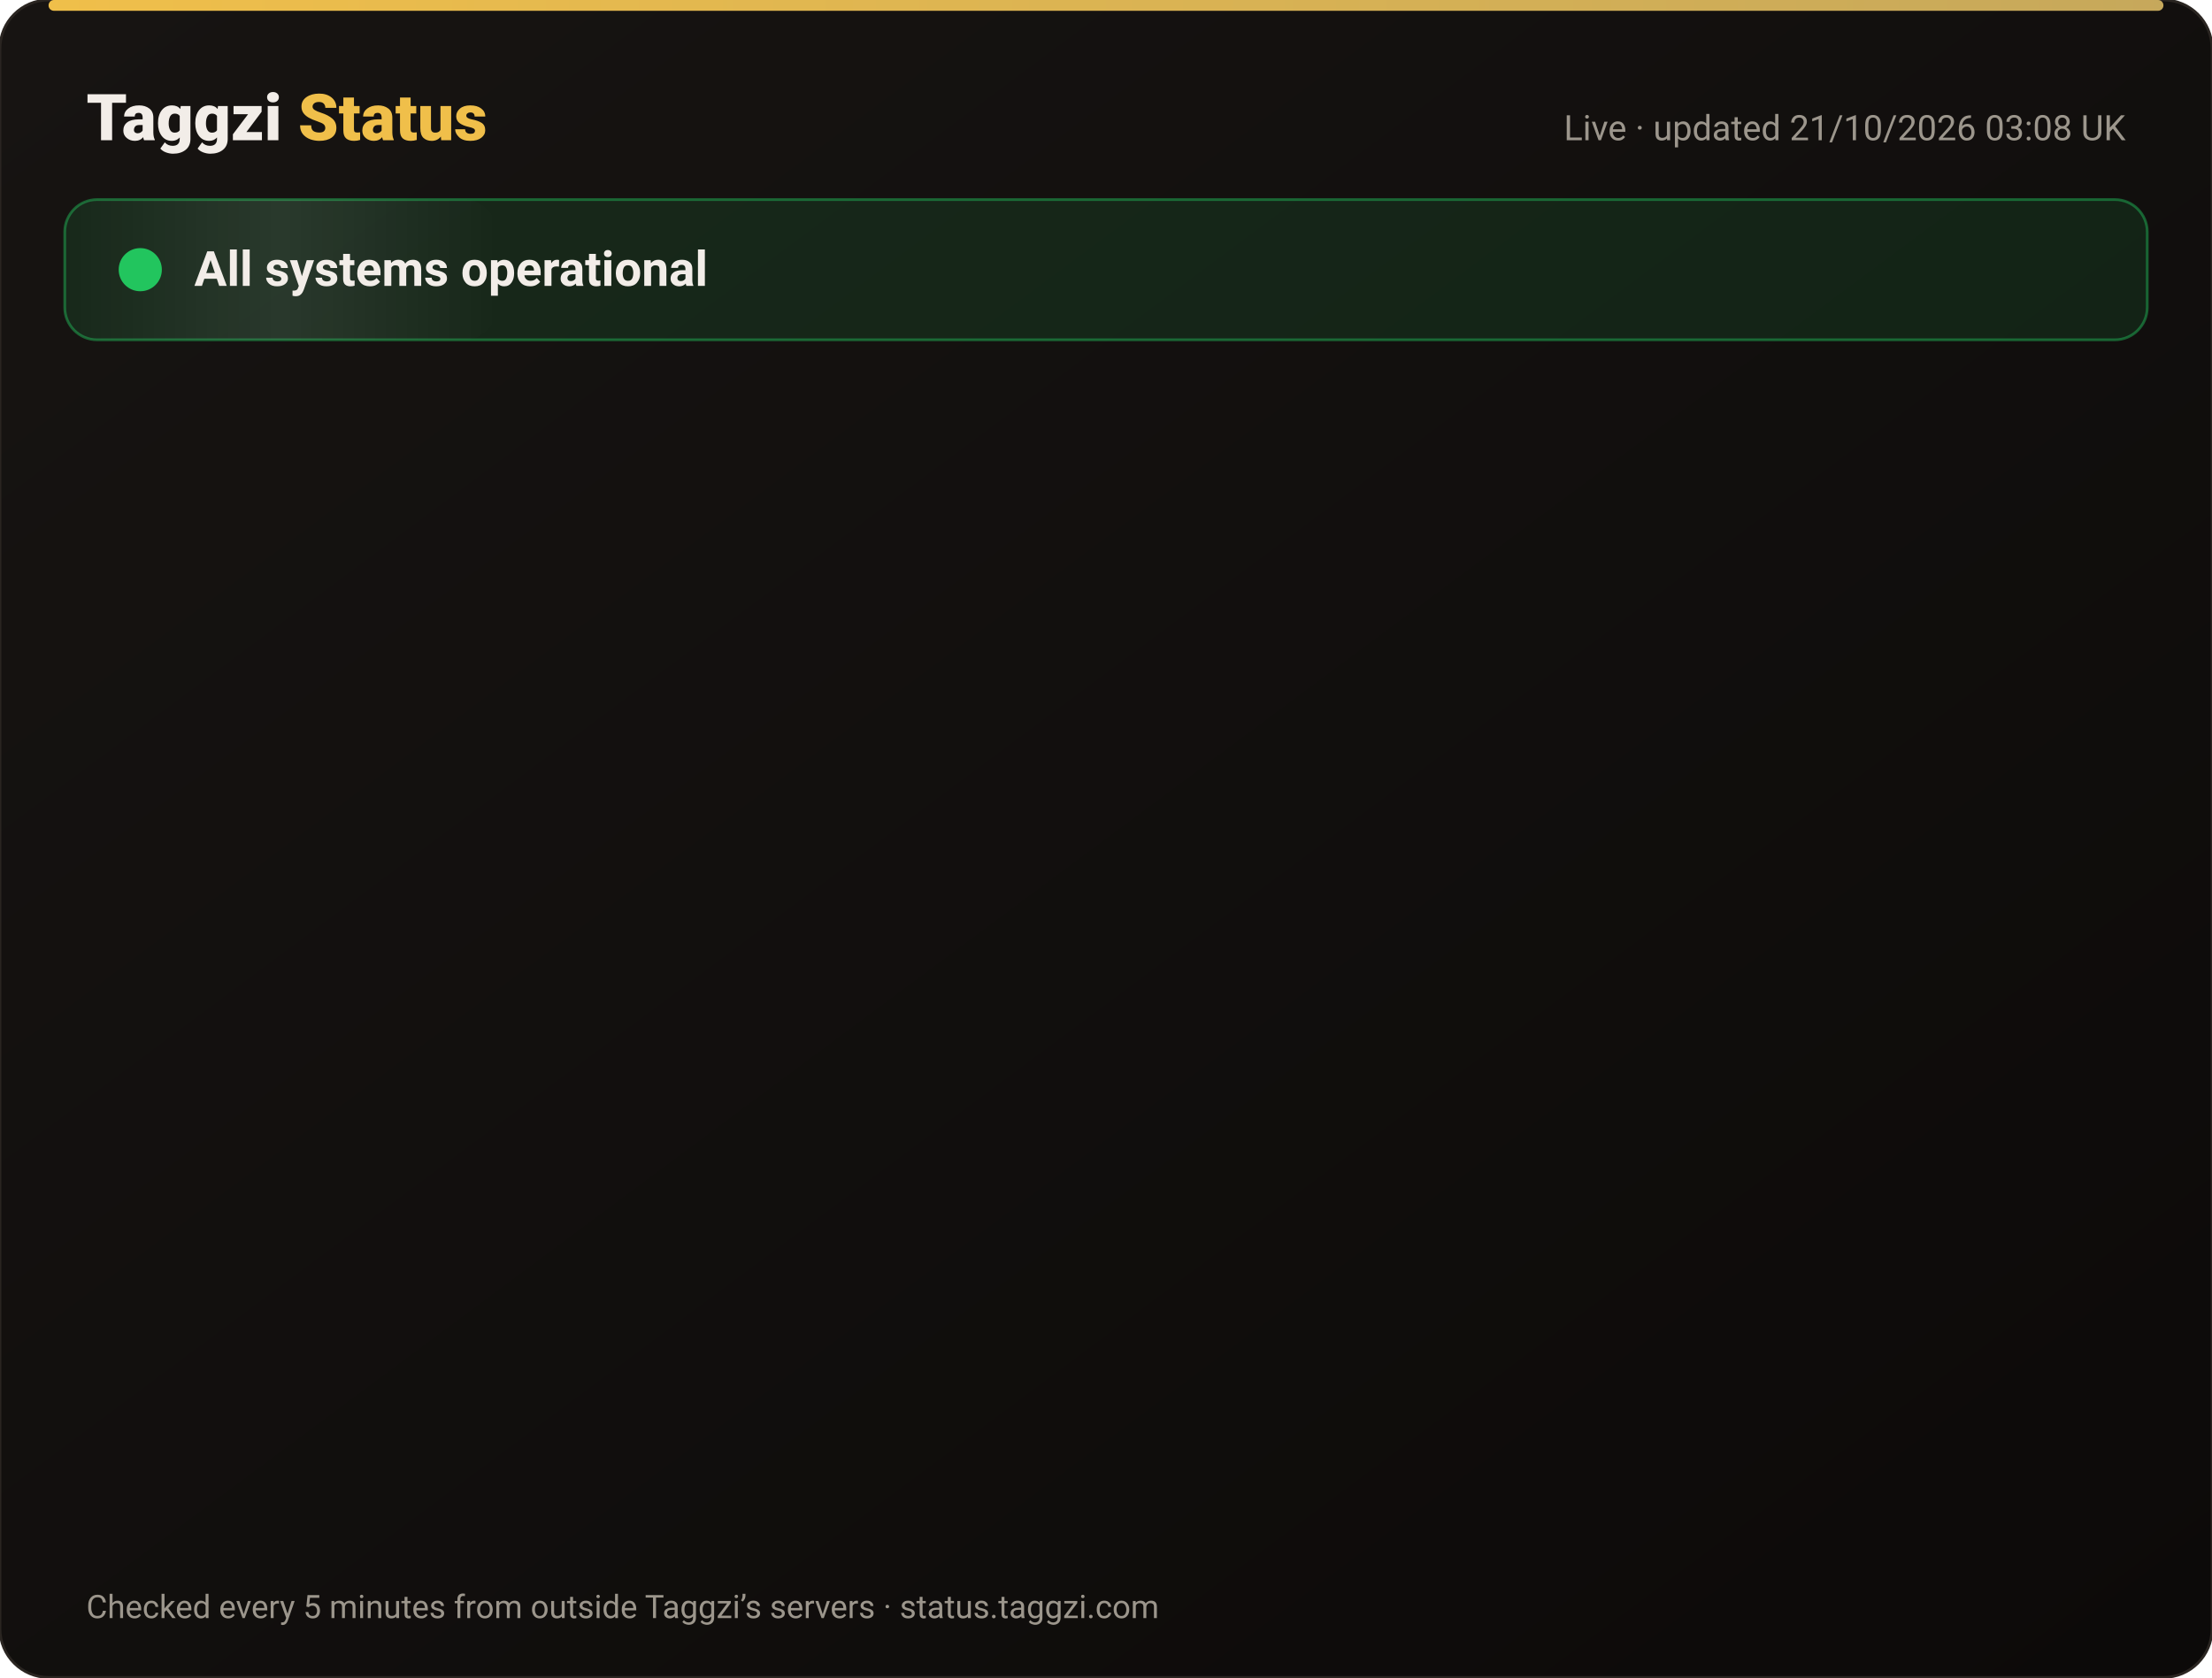
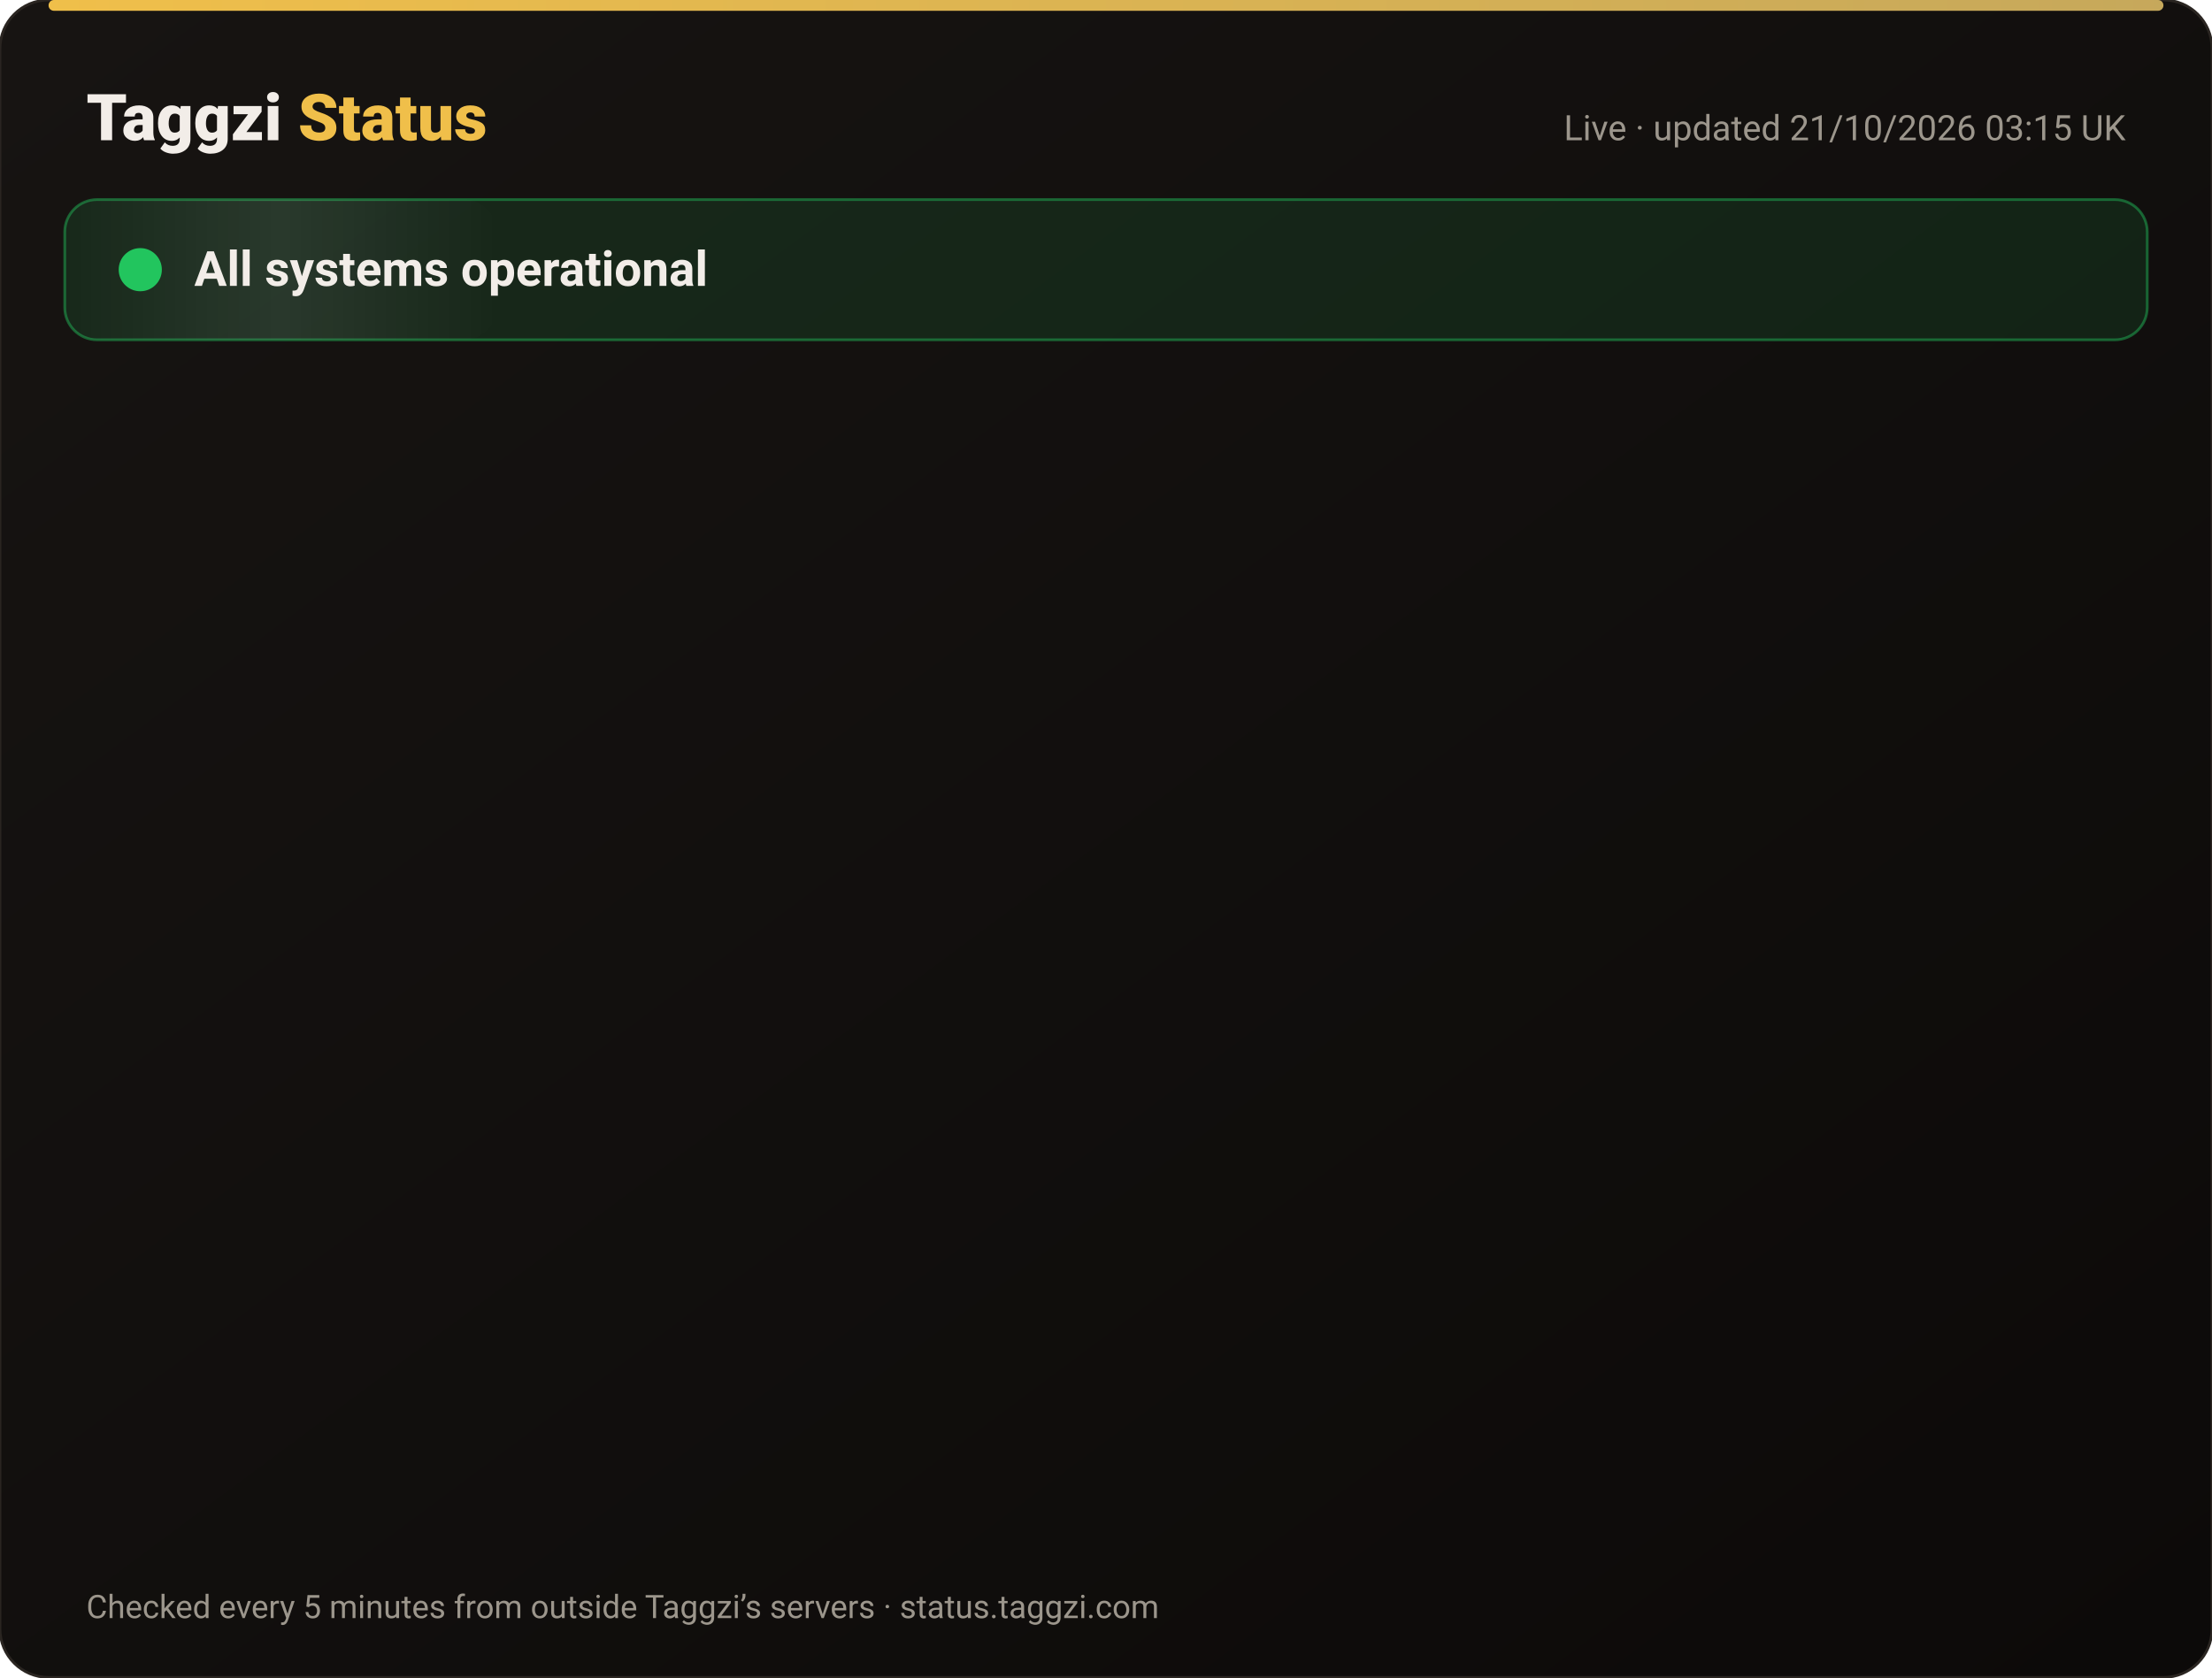
<svg xmlns="http://www.w3.org/2000/svg" width="820" height="622" viewBox="0 0 820 622" font-family="-apple-system,Segoe UI,Roboto,Helvetica,Arial,sans-serif">
  <defs>
    <linearGradient id="bg" x1="0" y1="0" x2="1" y2="1">
      <stop offset="0" stop-color="#171412" />
      <stop offset="1" stop-color="#0C0A09" />
    </linearGradient>
    <linearGradient id="gold" x1="0" x2="1">
      <stop offset="0" stop-color="#F0BF4A" />
      <stop offset="1" stop-color="#c6a85b" />
    </linearGradient>
    <linearGradient id="shine" x1="0" x2="1">
      <stop offset="0" stop-color="#fff" stop-opacity="0" />
      <stop offset=".5" stop-color="#fff" stop-opacity=".08" />
      <stop offset="1" stop-color="#fff" stop-opacity="0" />
    </linearGradient>
  </defs>
  <rect width="820" height="622" rx="18" fill="url(#bg)" stroke="#2a2521" />
  <rect x="18" y="0" width="784" height="4" rx="2" fill="url(#gold)" />
  <text x="32" y="52" font-size="24" font-weight="800" fill="#F2EDE8">Taggzi <tspan fill="#F0BF4A">Status</tspan>
  </text>
-   <text x="788" y="52" font-size="13" fill="#9C968C" text-anchor="end">Live · updated 21/10/2026 03:08 UK</text>
+   <text x="788" y="52" font-size="13" fill="#9C968C" text-anchor="end">Live · updated 21/10/2026 03:15 UK</text>
  <rect x="24" y="74" width="772" height="52" rx="12" fill="#22c55e" fill-opacity=".12" stroke="#22c55e" stroke-opacity=".45" />
  <rect x="24" y="74" width="160" height="52" rx="12" fill="url(#shine)">
    <animate attributeName="x" from="-160" to="820" dur="4s" repeatCount="indefinite" />
  </rect>
  <circle cx="52" cy="100" r="7" fill="#22c55e" />
  <circle cx="52" cy="100" r="7" fill="none" stroke="#22c55e" stroke-width="2">
    <animate attributeName="r" values="7;15;7" dur="2s" repeatCount="indefinite" />
    <animate attributeName="opacity" values=".9;0;.9" dur="2s" repeatCount="indefinite" />
  </circle>
  <text x="72" y="106" font-size="18" font-weight="700" fill="#F2EDE8">All systems operational</text>
  <g opacity="0">
    <animate attributeName="opacity" from="0" to="1" begin="0.00s" dur=".6s" fill="freeze" />
    <line x1="32" y1="188" x2="788" y2="188" stroke="#2a2521" />
    <circle cx="44" cy="166" r="6" fill="#22c55e">
      <animate attributeName="opacity" values="1;.45;1" dur="2.4s" begin="0.00s" repeatCount="indefinite" />
    </circle>
    <text x="62" y="171" font-size="15" font-weight="650" fill="#F2EDE8">Website</text>
    <text x="630" y="171" font-size="13" fill="#9C968C" text-anchor="end">100.00% uptime</text>
    <rect x="648" y="154" width="140" height="24" rx="12" fill="#22c55e" fill-opacity=".14" stroke="#22c55e" stroke-opacity=".5" />
    <text x="718" y="171" font-size="12" font-weight="700" fill="#22c55e" text-anchor="middle">Operational</text>
  </g>
  <g opacity="0">
    <animate attributeName="opacity" from="0" to="1" begin="0.15s" dur=".6s" fill="freeze" />
    <line x1="32" y1="234" x2="788" y2="234" stroke="#2a2521" />
    <circle cx="44" cy="212" r="6" fill="#22c55e">
      <animate attributeName="opacity" values="1;.45;1" dur="2.4s" begin="0.15s" repeatCount="indefinite" />
    </circle>
    <text x="62" y="217" font-size="15" font-weight="650" fill="#F2EDE8">Tag scans</text>
    <text x="630" y="217" font-size="13" fill="#9C968C" text-anchor="end">100.00% uptime</text>
    <rect x="648" y="200" width="140" height="24" rx="12" fill="#22c55e" fill-opacity=".14" stroke="#22c55e" stroke-opacity=".5" />
    <text x="718" y="217" font-size="12" font-weight="700" fill="#22c55e" text-anchor="middle">Operational</text>
  </g>
  <g opacity="0">
    <animate attributeName="opacity" from="0" to="1" begin="0.30s" dur=".6s" fill="freeze" />
    <line x1="32" y1="280" x2="788" y2="280" stroke="#2a2521" />
    <circle cx="44" cy="258" r="6" fill="#22c55e">
      <animate attributeName="opacity" values="1;.45;1" dur="2.4s" begin="0.30s" repeatCount="indefinite" />
    </circle>
    <text x="62" y="263" font-size="15" font-weight="650" fill="#F2EDE8">Manual tag lookup</text>
    <text x="630" y="263" font-size="13" fill="#9C968C" text-anchor="end">100.00% uptime</text>
    <rect x="648" y="246" width="140" height="24" rx="12" fill="#22c55e" fill-opacity=".14" stroke="#22c55e" stroke-opacity=".5" />
    <text x="718" y="263" font-size="12" font-weight="700" fill="#22c55e" text-anchor="middle">Operational</text>
  </g>
  <g opacity="0">
    <animate attributeName="opacity" from="0" to="1" begin="0.45s" dur=".6s" fill="freeze" />
    <line x1="32" y1="326" x2="788" y2="326" stroke="#2a2521" />
    <circle cx="44" cy="304" r="6" fill="#22c55e">
      <animate attributeName="opacity" values="1;.45;1" dur="2.4s" begin="0.45s" repeatCount="indefinite" />
    </circle>
    <text x="62" y="309" font-size="15" font-weight="650" fill="#F2EDE8">App &amp; login</text>
    <text x="630" y="309" font-size="13" fill="#9C968C" text-anchor="end">100.00% uptime</text>
    <rect x="648" y="292" width="140" height="24" rx="12" fill="#22c55e" fill-opacity=".14" stroke="#22c55e" stroke-opacity=".5" />
    <text x="718" y="309" font-size="12" font-weight="700" fill="#22c55e" text-anchor="middle">Operational</text>
  </g>
  <g opacity="0">
    <animate attributeName="opacity" from="0" to="1" begin="0.60s" dur=".6s" fill="freeze" />
    <line x1="32" y1="372" x2="788" y2="372" stroke="#2a2521" />
    <circle cx="44" cy="350" r="6" fill="#22c55e">
      <animate attributeName="opacity" values="1;.45;1" dur="2.4s" begin="0.60s" repeatCount="indefinite" />
    </circle>
    <text x="62" y="355" font-size="15" font-weight="650" fill="#F2EDE8">Community alerts</text>
    <text x="630" y="355" font-size="13" fill="#9C968C" text-anchor="end">100.00% uptime</text>
    <rect x="648" y="338" width="140" height="24" rx="12" fill="#22c55e" fill-opacity=".14" stroke="#22c55e" stroke-opacity=".5" />
    <text x="718" y="355" font-size="12" font-weight="700" fill="#22c55e" text-anchor="middle">Operational</text>
  </g>
  <g opacity="0">
    <animate attributeName="opacity" from="0" to="1" begin="0.75s" dur=".6s" fill="freeze" />
    <line x1="32" y1="418" x2="788" y2="418" stroke="#2a2521" />
    <circle cx="44" cy="396" r="6" fill="#22c55e">
      <animate attributeName="opacity" values="1;.45;1" dur="2.4s" begin="0.75s" repeatCount="indefinite" />
    </circle>
    <text x="62" y="401" font-size="15" font-weight="650" fill="#F2EDE8">Private calling</text>
    <text x="630" y="401" font-size="13" fill="#9C968C" text-anchor="end">100.00% uptime</text>
    <rect x="648" y="384" width="140" height="24" rx="12" fill="#22c55e" fill-opacity=".14" stroke="#22c55e" stroke-opacity=".5" />
    <text x="718" y="401" font-size="12" font-weight="700" fill="#22c55e" text-anchor="middle">Operational</text>
  </g>
  <g opacity="0">
    <animate attributeName="opacity" from="0" to="1" begin="0.90s" dur=".6s" fill="freeze" />
    <line x1="32" y1="464" x2="788" y2="464" stroke="#2a2521" />
    <circle cx="44" cy="442" r="6" fill="#22c55e">
      <animate attributeName="opacity" values="1;.45;1" dur="2.4s" begin="0.90s" repeatCount="indefinite" />
    </circle>
    <text x="62" y="447" font-size="15" font-weight="650" fill="#F2EDE8">Payments</text>
    <text x="630" y="447" font-size="13" fill="#9C968C" text-anchor="end">99.98% uptime</text>
    <rect x="648" y="430" width="140" height="24" rx="12" fill="#22c55e" fill-opacity=".14" stroke="#22c55e" stroke-opacity=".5" />
    <text x="718" y="447" font-size="12" font-weight="700" fill="#22c55e" text-anchor="middle">Operational</text>
  </g>
  <g opacity="0">
    <animate attributeName="opacity" from="0" to="1" begin="1.05s" dur=".6s" fill="freeze" />
    <line x1="32" y1="510" x2="788" y2="510" stroke="#2a2521" />
    <circle cx="44" cy="488" r="6" fill="#22c55e">
      <animate attributeName="opacity" values="1;.45;1" dur="2.4s" begin="1.05s" repeatCount="indefinite" />
    </circle>
    <text x="62" y="493" font-size="15" font-weight="650" fill="#F2EDE8">Email &amp; support</text>
    <text x="630" y="493" font-size="13" fill="#9C968C" text-anchor="end">100.00% uptime</text>
    <rect x="648" y="476" width="140" height="24" rx="12" fill="#22c55e" fill-opacity=".14" stroke="#22c55e" stroke-opacity=".5" />
    <text x="718" y="493" font-size="12" font-weight="700" fill="#22c55e" text-anchor="middle">Operational</text>
  </g>
  <g opacity="0">
    <animate attributeName="opacity" from="0" to="1" begin="1.20s" dur=".6s" fill="freeze" />
    <line x1="32" y1="556" x2="788" y2="556" stroke="#2a2521" />
    <circle cx="44" cy="534" r="6" fill="#22c55e">
      <animate attributeName="opacity" values="1;.45;1" dur="2.4s" begin="1.20s" repeatCount="indefinite" />
    </circle>
    <text x="62" y="539" font-size="15" font-weight="650" fill="#F2EDE8">Secure connection (SSL)</text>
    <text x="630" y="539" font-size="13" fill="#9C968C" text-anchor="end">100.00% uptime</text>
    <rect x="648" y="522" width="140" height="24" rx="12" fill="#22c55e" fill-opacity=".14" stroke="#22c55e" stroke-opacity=".5" />
    <text x="718" y="539" font-size="12" font-weight="700" fill="#22c55e" text-anchor="middle">Operational</text>
  </g>
  <text x="32" y="600" font-size="12" fill="#9C968C">Checked every 5 minutes from outside Taggzi’s servers · status.taggzi.com</text>
</svg>
